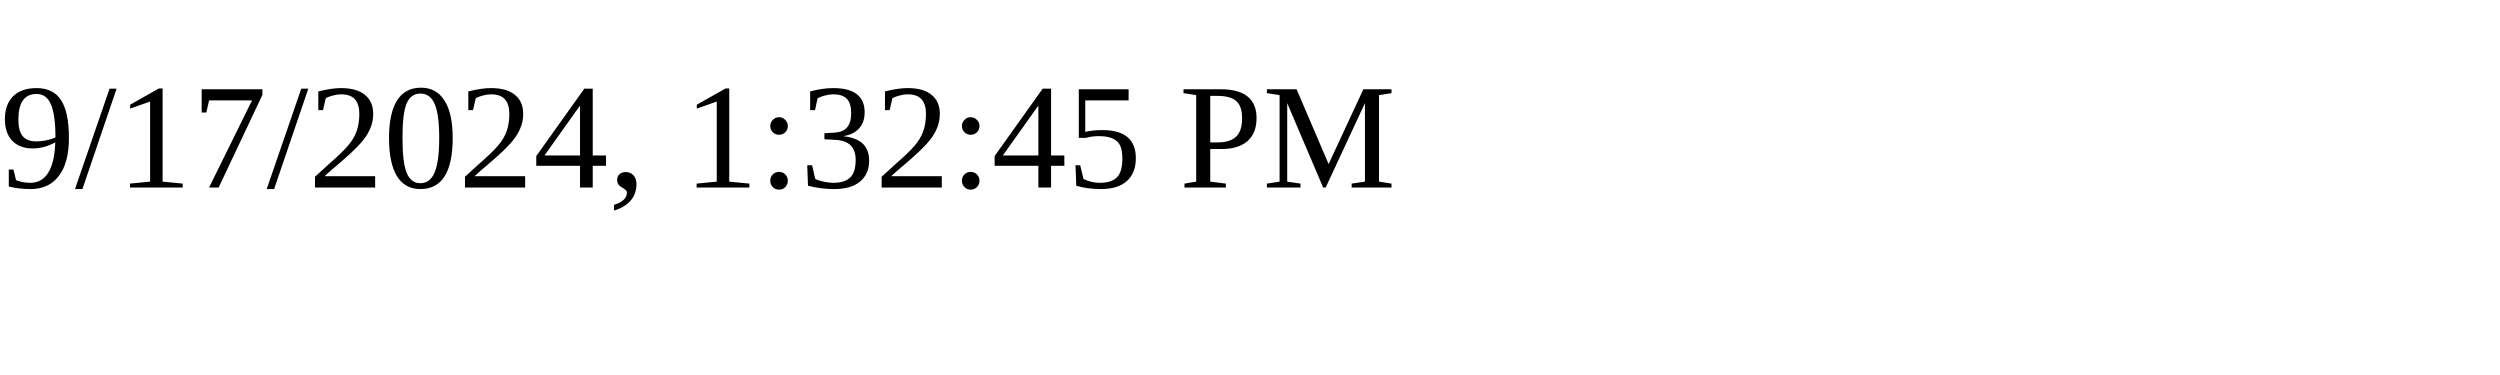
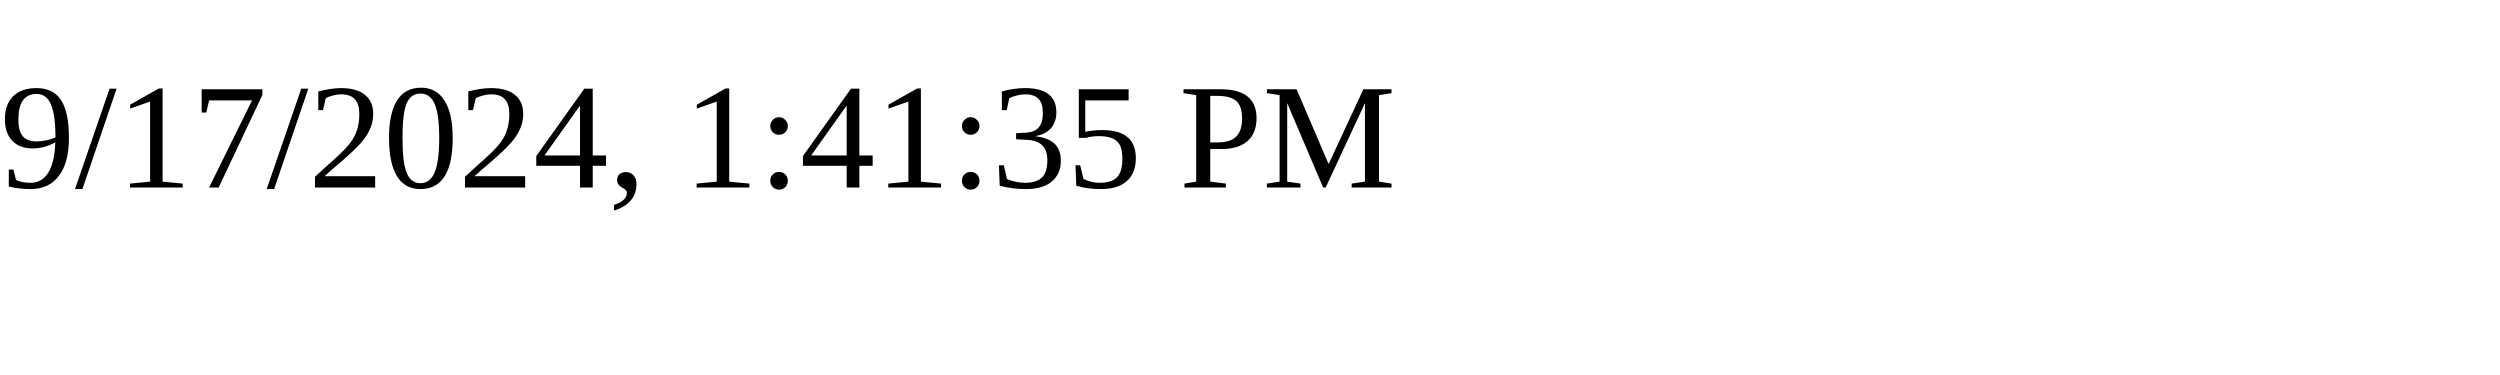
<svg xmlns="http://www.w3.org/2000/svg" height="30" width="200">
-   <text x="0" y="15">9/17/2024, 1:32:45 PM</text>
+   <text x="0" y="15">9/17/2024, 1:41:35 PM</text>
</svg>
